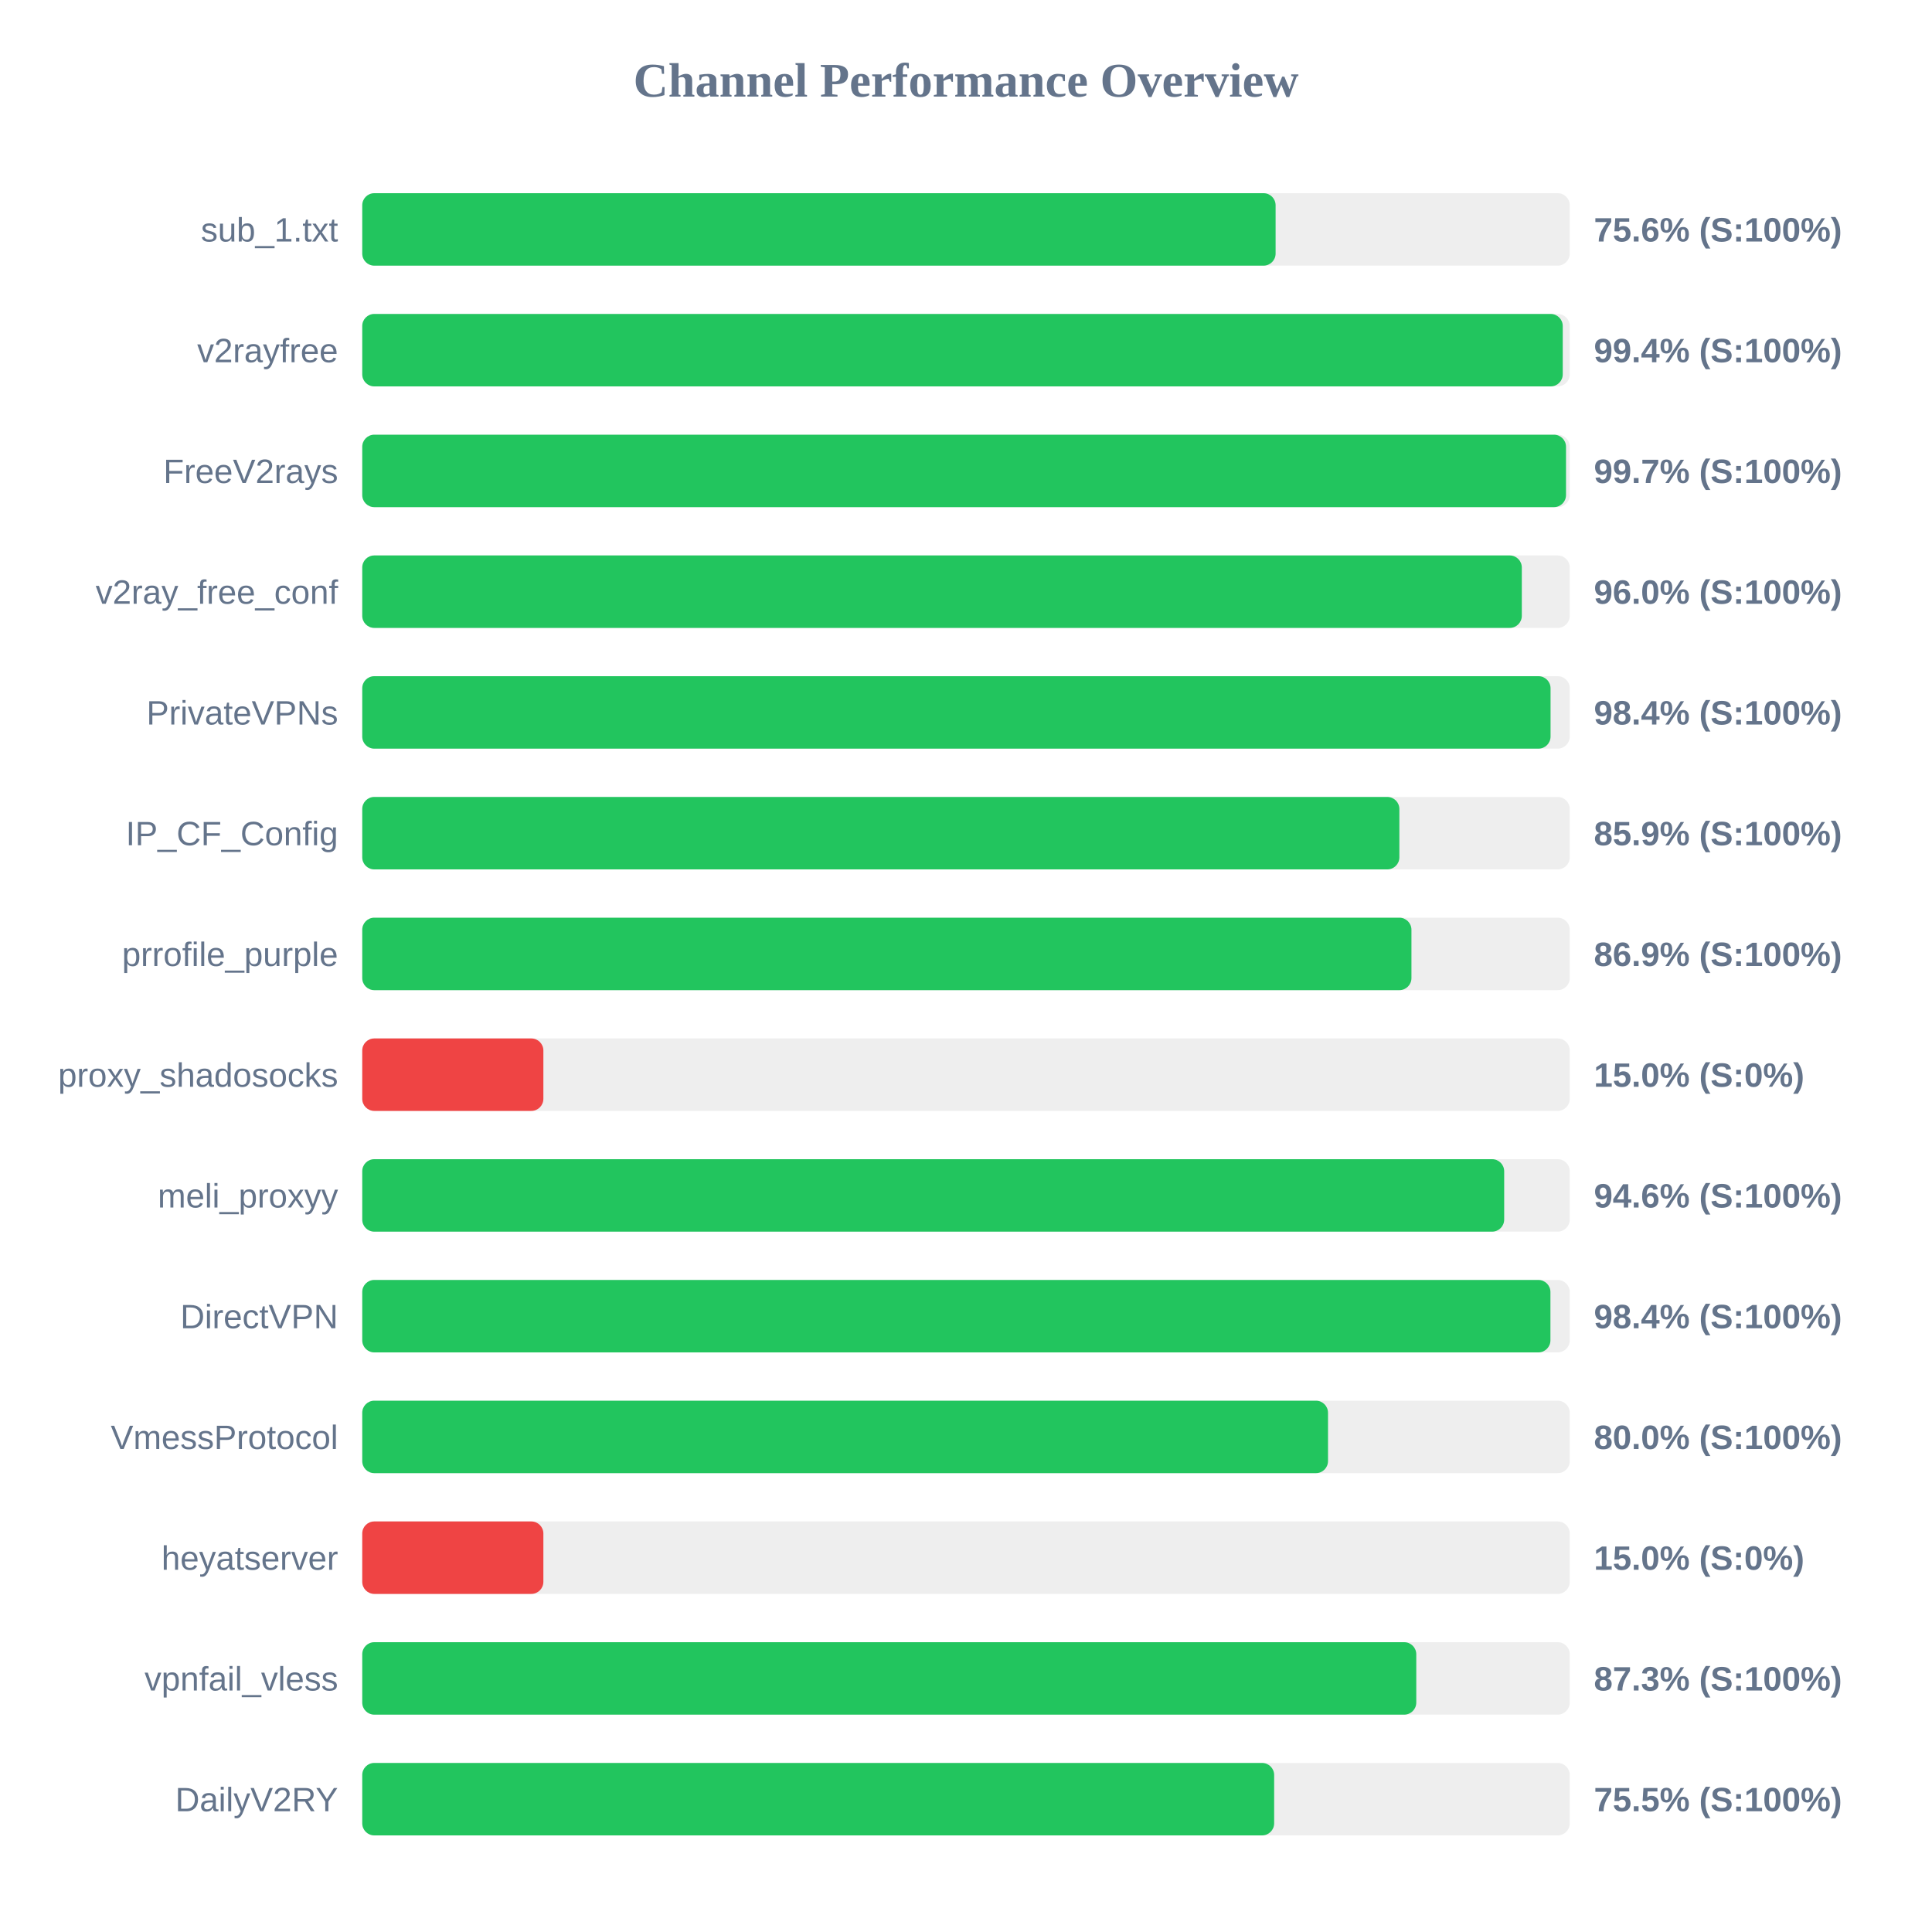
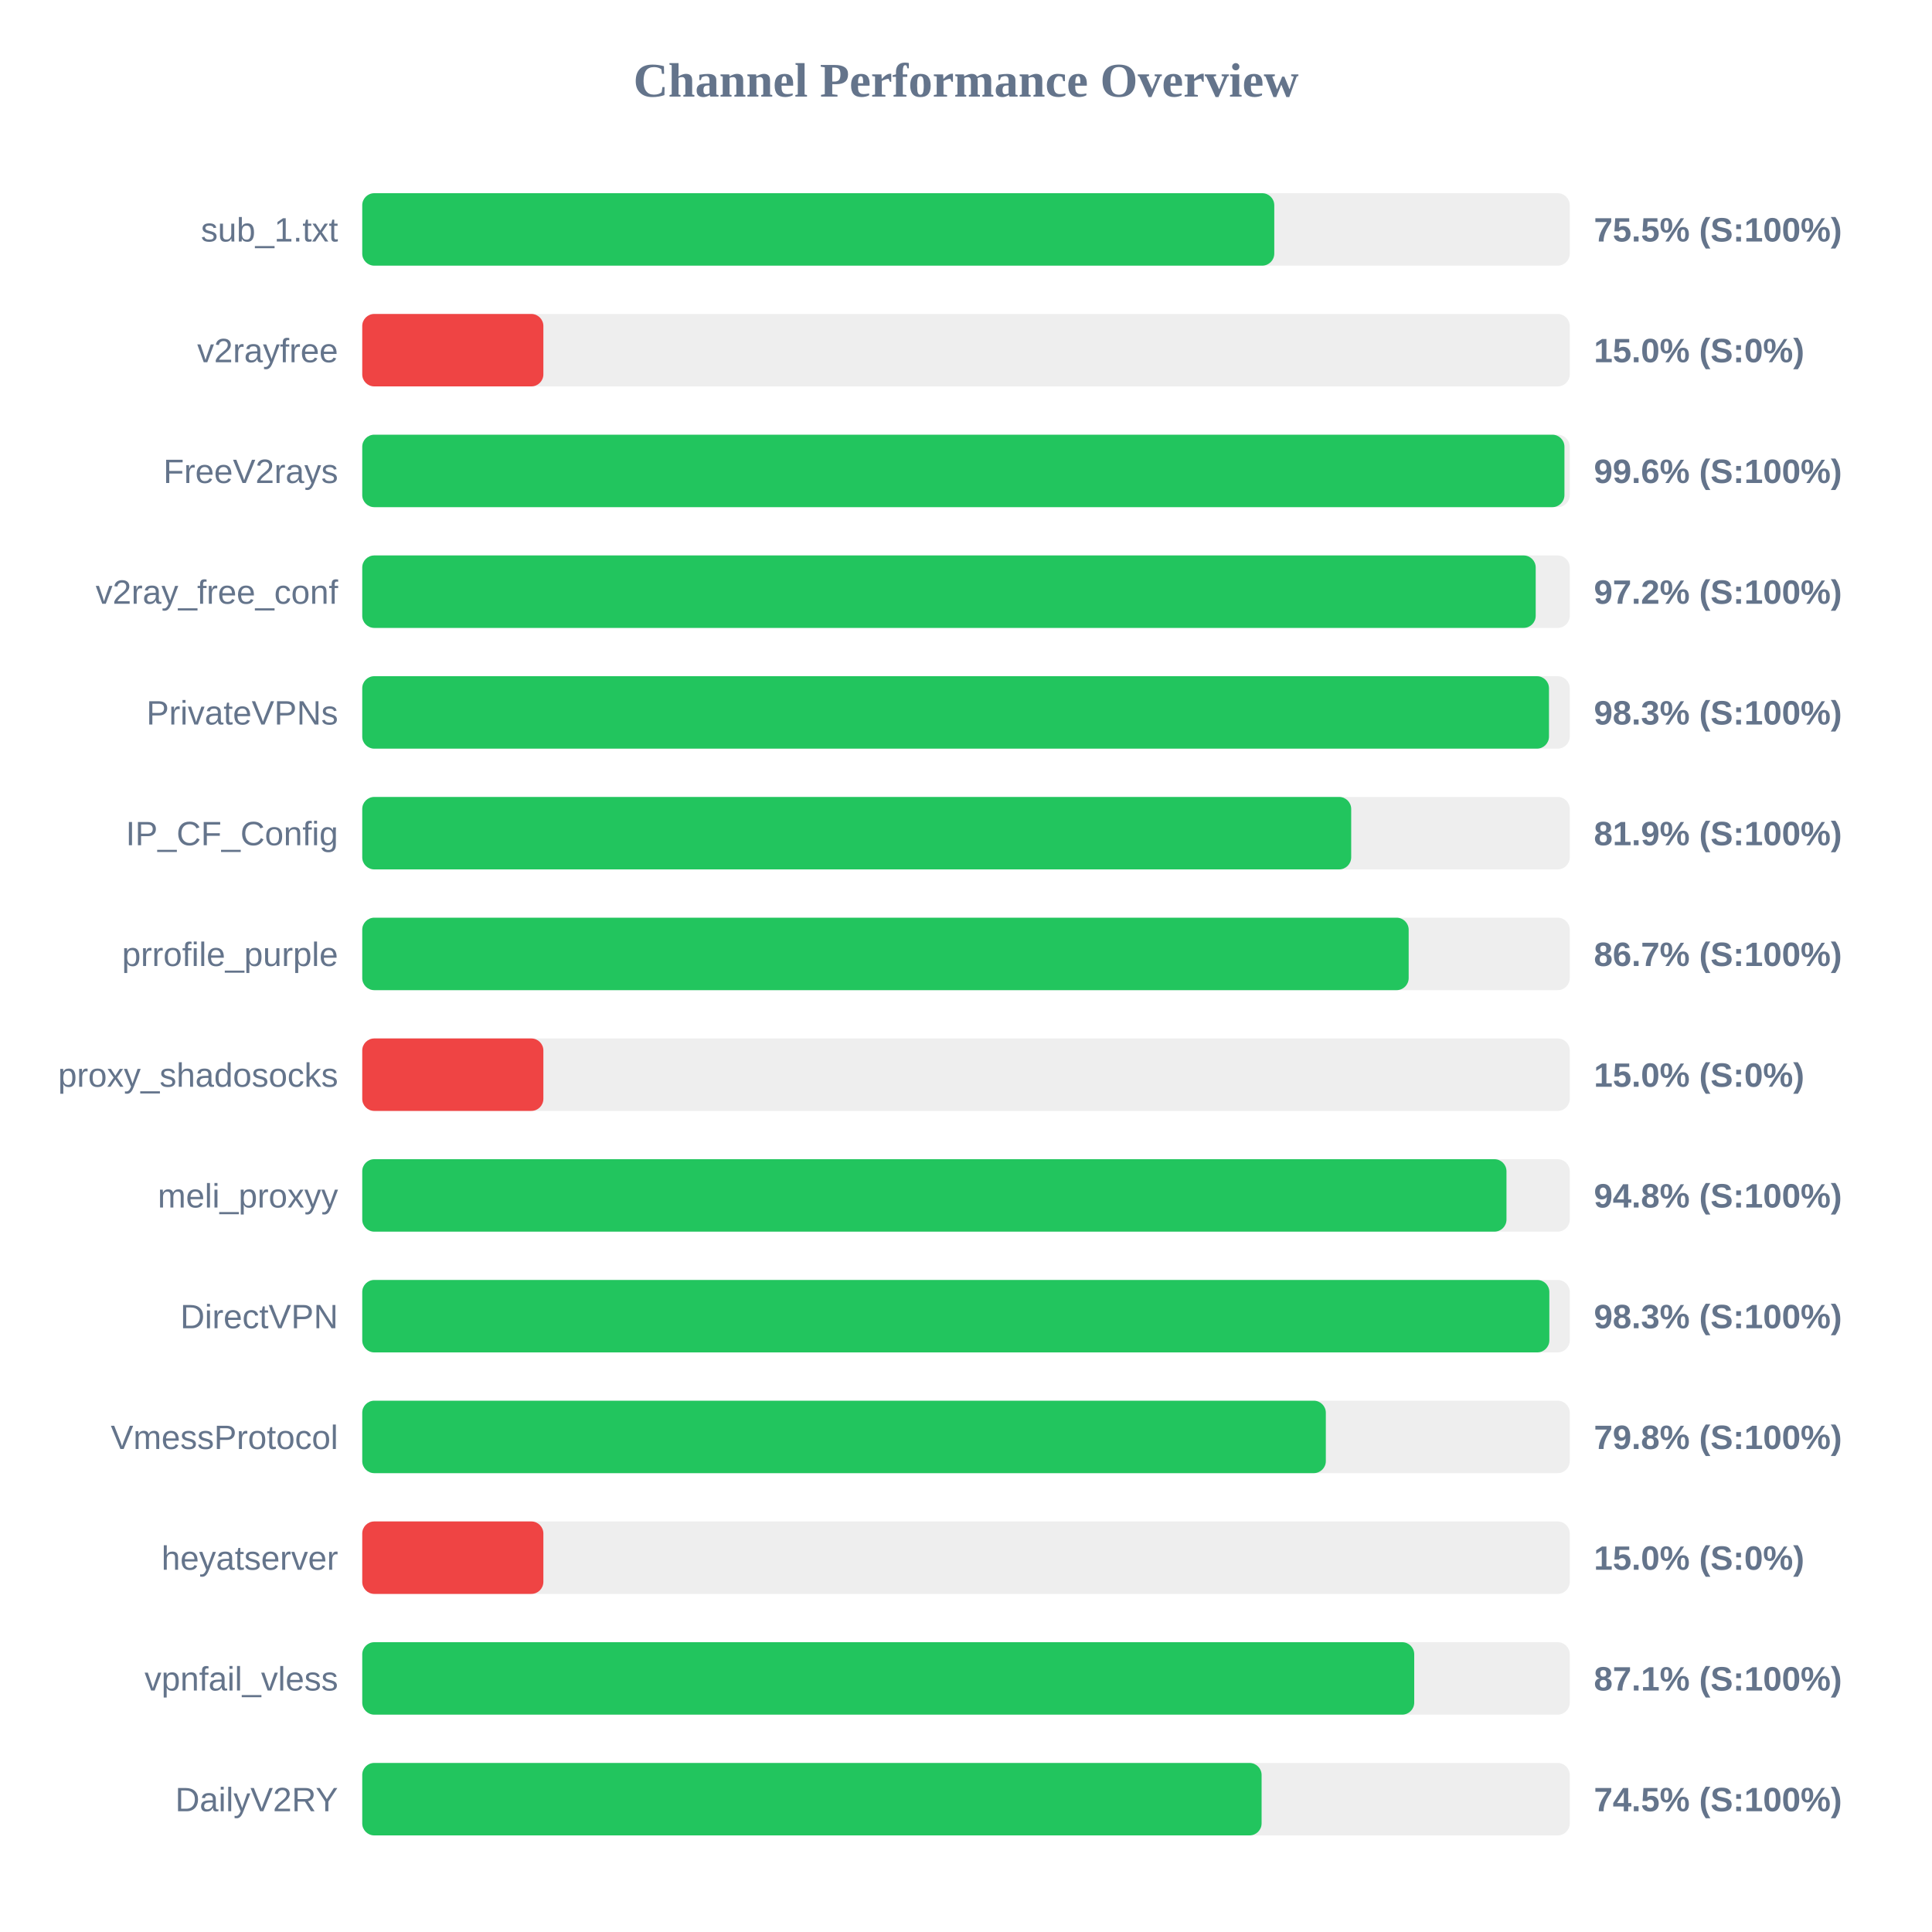
<svg xmlns="http://www.w3.org/2000/svg" width="800" height="800" version="1.1">
  <style>
        .row { font: 14px Arial; fill: #64748b; }
        .score { font: bold 14px Arial; fill: #64748b; }
    </style>
  <text x="400" y="40" text-anchor="middle" font-size="20px" font-weight="bold" fill="#64748b">Channel Performance Overview</text>
  <rect x="150" y="80" width="500" height="30" fill="#eee" rx="5" />
-   <rect x="150" y="80" width="378.2" height="30" fill="#22c55e" rx="5" />
+   <rect x="150" y="80" width="377.65" height="30" fill="#22c55e" rx="5" />
  <text x="140" y="100" text-anchor="end" class="row">sub_1.txt</text>
-   <text x="660" y="100" text-anchor="start" class="score">75.6% (S:100%)</text>
+   <text x="660" y="100" text-anchor="start" class="score">75.5% (S:100%)</text>
  <rect x="150" y="130" width="500" height="30" fill="#eee" rx="5" />
-   <rect x="150" y="130" width="497.1" height="30" fill="#22c55e" rx="5" />
+   <rect x="150" y="130" width="75.0" height="30" fill="#ef4444" rx="5" />
  <text x="140" y="150" text-anchor="end" class="row">v2rayfree</text>
-   <text x="660" y="150" text-anchor="start" class="score">99.4% (S:100%)</text>
+   <text x="660" y="150" text-anchor="start" class="score">15.0% (S:0%)</text>
  <rect x="150" y="180" width="500" height="30" fill="#eee" rx="5" />
-   <rect x="150" y="180" width="498.45" height="30" fill="#22c55e" rx="5" />
+   <rect x="150" y="180" width="497.8" height="30" fill="#22c55e" rx="5" />
  <text x="140" y="200" text-anchor="end" class="row">FreeV2rays</text>
-   <text x="660" y="200" text-anchor="start" class="score">99.7% (S:100%)</text>
+   <text x="660" y="200" text-anchor="start" class="score">99.6% (S:100%)</text>
  <rect x="150" y="230" width="500" height="30" fill="#eee" rx="5" />
-   <rect x="150" y="230" width="480.15" height="30" fill="#22c55e" rx="5" />
+   <rect x="150" y="230" width="485.9" height="30" fill="#22c55e" rx="5" />
  <text x="140" y="250" text-anchor="end" class="row">v2ray_free_conf</text>
-   <text x="660" y="250" text-anchor="start" class="score">96.0% (S:100%)</text>
+   <text x="660" y="250" text-anchor="start" class="score">97.2% (S:100%)</text>
  <rect x="150" y="280" width="500" height="30" fill="#eee" rx="5" />
-   <rect x="150" y="280" width="492.05" height="30" fill="#22c55e" rx="5" />
+   <rect x="150" y="280" width="491.4" height="30" fill="#22c55e" rx="5" />
  <text x="140" y="300" text-anchor="end" class="row">PrivateVPNs</text>
-   <text x="660" y="300" text-anchor="start" class="score">98.4% (S:100%)</text>
+   <text x="660" y="300" text-anchor="start" class="score">98.3% (S:100%)</text>
  <rect x="150" y="330" width="500" height="30" fill="#eee" rx="5" />
-   <rect x="150" y="330" width="429.45" height="30" fill="#22c55e" rx="5" />
+   <rect x="150" y="330" width="409.5" height="30" fill="#22c55e" rx="5" />
  <text x="140" y="350" text-anchor="end" class="row">IP_CF_Config</text>
-   <text x="660" y="350" text-anchor="start" class="score">85.9% (S:100%)</text>
+   <text x="660" y="350" text-anchor="start" class="score">81.9% (S:100%)</text>
  <rect x="150" y="380" width="500" height="30" fill="#eee" rx="5" />
-   <rect x="150" y="380" width="434.45" height="30" fill="#22c55e" rx="5" />
+   <rect x="150" y="380" width="433.3" height="30" fill="#22c55e" rx="5" />
  <text x="140" y="400" text-anchor="end" class="row">prrofile_purple</text>
-   <text x="660" y="400" text-anchor="start" class="score">86.9% (S:100%)</text>
+   <text x="660" y="400" text-anchor="start" class="score">86.7% (S:100%)</text>
  <rect x="150" y="430" width="500" height="30" fill="#eee" rx="5" />
  <rect x="150" y="430" width="75.0" height="30" fill="#ef4444" rx="5" />
  <text x="140" y="450" text-anchor="end" class="row">proxy_shadosocks</text>
  <text x="660" y="450" text-anchor="start" class="score">15.0% (S:0%)</text>
  <rect x="150" y="480" width="500" height="30" fill="#eee" rx="5" />
-   <rect x="150" y="480" width="472.85" height="30" fill="#22c55e" rx="5" />
+   <rect x="150" y="480" width="473.8" height="30" fill="#22c55e" rx="5" />
  <text x="140" y="500" text-anchor="end" class="row">meli_proxyy</text>
-   <text x="660" y="500" text-anchor="start" class="score">94.6% (S:100%)</text>
+   <text x="660" y="500" text-anchor="start" class="score">94.8% (S:100%)</text>
  <rect x="150" y="530" width="500" height="30" fill="#eee" rx="5" />
-   <rect x="150" y="530" width="492.0" height="30" fill="#22c55e" rx="5" />
+   <rect x="150" y="530" width="491.55" height="30" fill="#22c55e" rx="5" />
  <text x="140" y="550" text-anchor="end" class="row">DirectVPN</text>
-   <text x="660" y="550" text-anchor="start" class="score">98.4% (S:100%)</text>
+   <text x="660" y="550" text-anchor="start" class="score">98.3% (S:100%)</text>
  <rect x="150" y="580" width="500" height="30" fill="#eee" rx="5" />
-   <rect x="150" y="580" width="399.9" height="30" fill="#22c55e" rx="5" />
+   <rect x="150" y="580" width="399.0" height="30" fill="#22c55e" rx="5" />
  <text x="140" y="600" text-anchor="end" class="row">VmessProtocol</text>
-   <text x="660" y="600" text-anchor="start" class="score">80.0% (S:100%)</text>
+   <text x="660" y="600" text-anchor="start" class="score">79.8% (S:100%)</text>
  <rect x="150" y="630" width="500" height="30" fill="#eee" rx="5" />
  <rect x="150" y="630" width="75.0" height="30" fill="#ef4444" rx="5" />
  <text x="140" y="650" text-anchor="end" class="row">heyatserver</text>
  <text x="660" y="650" text-anchor="start" class="score">15.0% (S:0%)</text>
  <rect x="150" y="680" width="500" height="30" fill="#eee" rx="5" />
-   <rect x="150" y="680" width="436.45" height="30" fill="#22c55e" rx="5" />
+   <rect x="150" y="680" width="435.6" height="30" fill="#22c55e" rx="5" />
  <text x="140" y="700" text-anchor="end" class="row">vpnfail_vless</text>
-   <text x="660" y="700" text-anchor="start" class="score">87.3% (S:100%)</text>
+   <text x="660" y="700" text-anchor="start" class="score">87.1% (S:100%)</text>
  <rect x="150" y="730" width="500" height="30" fill="#eee" rx="5" />
-   <rect x="150" y="730" width="377.6" height="30" fill="#22c55e" rx="5" />
+   <rect x="150" y="730" width="372.4" height="30" fill="#22c55e" rx="5" />
  <text x="140" y="750" text-anchor="end" class="row">DailyV2RY</text>
-   <text x="660" y="750" text-anchor="start" class="score">75.5% (S:100%)</text>
+   <text x="660" y="750" text-anchor="start" class="score">74.5% (S:100%)</text>
</svg>
